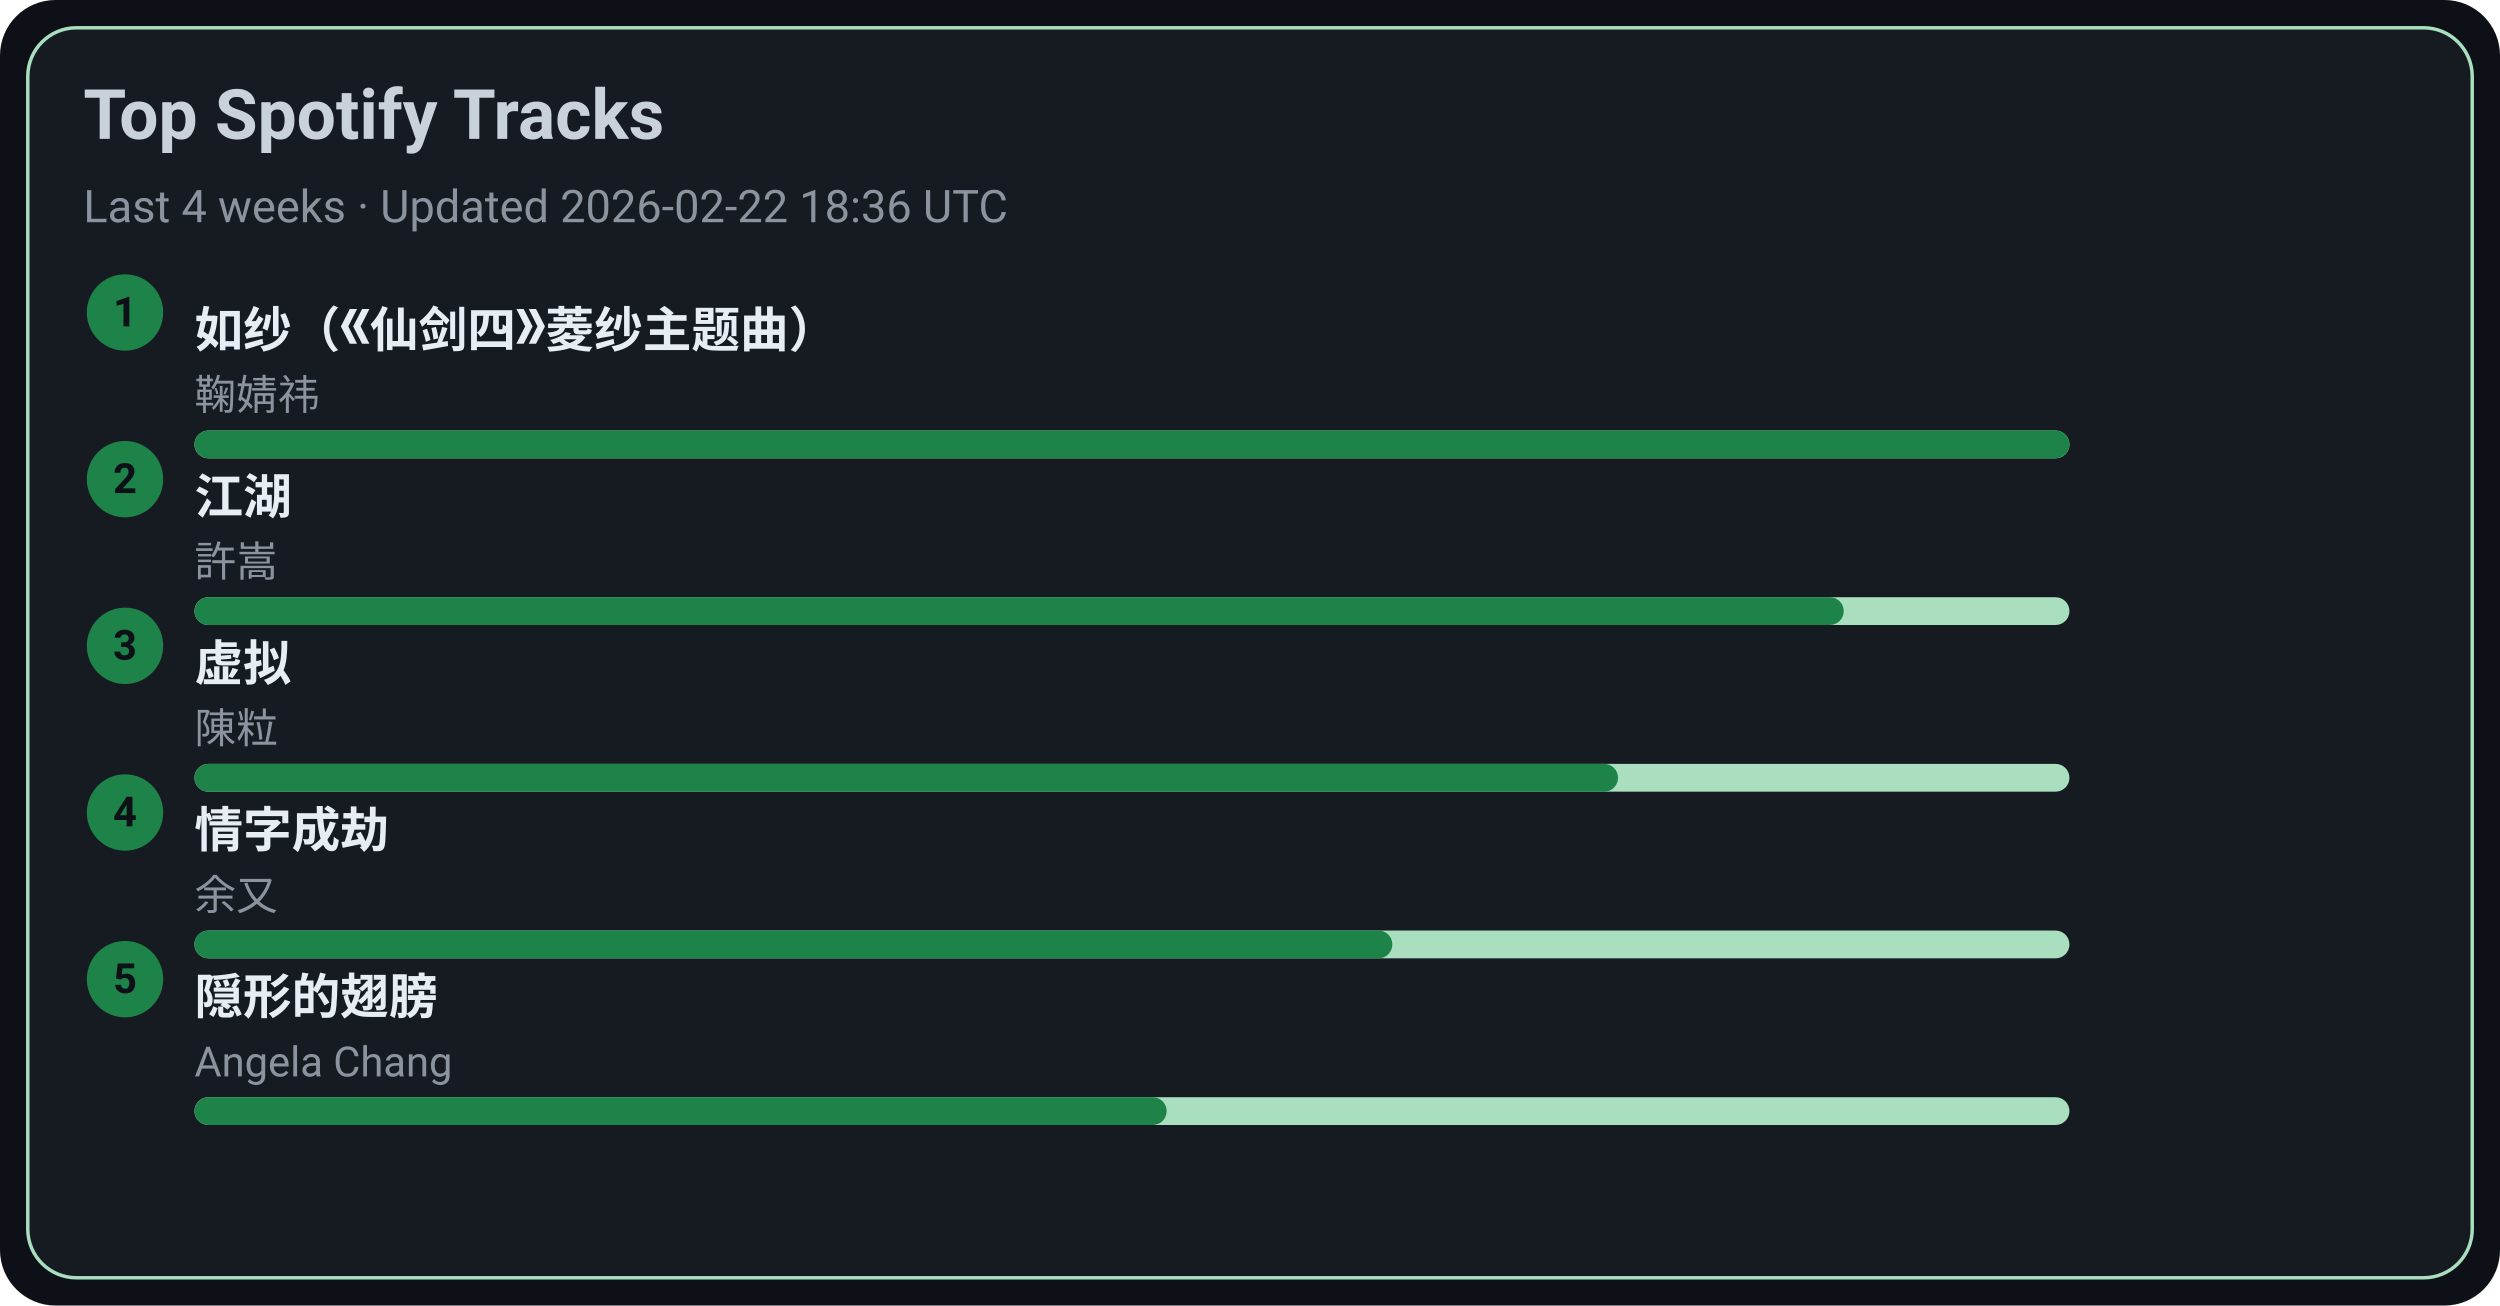
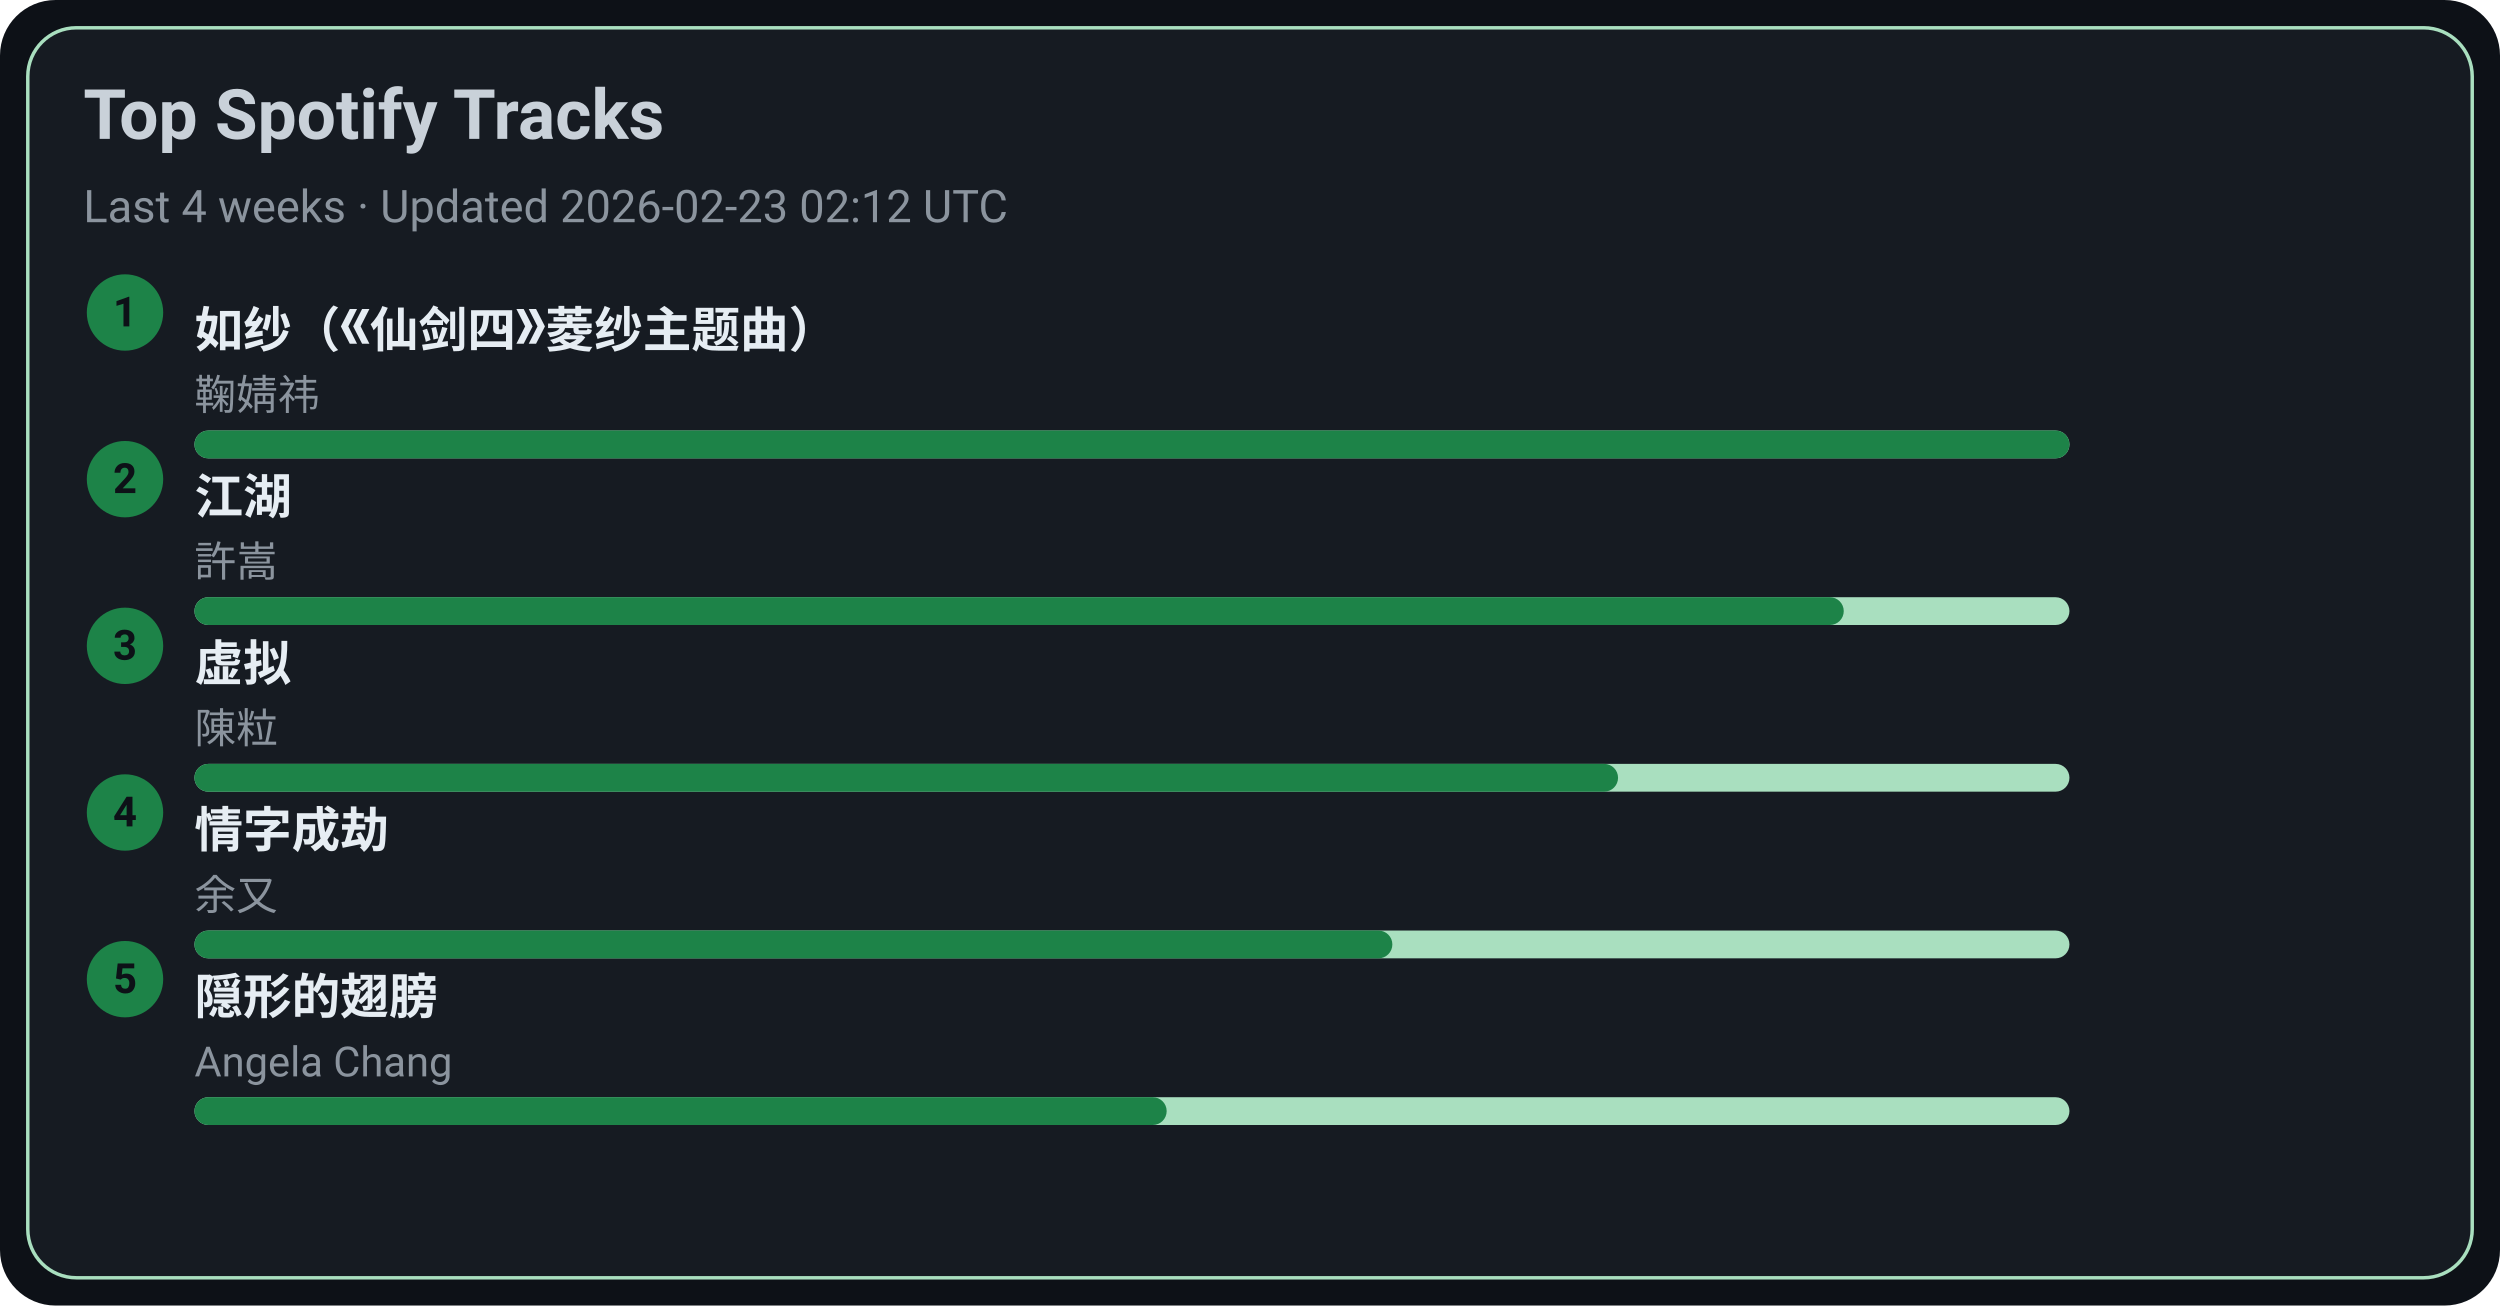
<svg xmlns="http://www.w3.org/2000/svg" width="720" height="376" viewBox="0 0 720 376">
  <style>text{font-family:-apple-system,BlinkMacSystemFont,Segoe UI,Roboto,Ubuntu,Helvetica Neue,Arial,Noto Sans,sans-serif}</style>
  <rect width="720" height="376" rx="16" fill="#0d1117" />
  <rect x="8" y="8" width="704" height="360" rx="14" fill="#161b22" stroke="#A9DFBF" />
  <text x="24" y="40" font-size="20" fill="#c9d1d9" font-weight="600">Top Spotify Tracks</text>
-   <text x="24" y="64" font-size="13" fill="#8b949e">Last 4 weeks · Updated 2026-02-22 18:36 UTC</text>
+   <text x="24" y="64" font-size="13" fill="#8b949e">Last 4 weeks · Updated 2026-02-23 02:12 UTC</text>
  <circle cx="36" cy="90" r="11" fill="#1D8348" />
  <text x="36" y="94" text-anchor="middle" font-size="12" fill="#0d1117" font-weight="700">1</text>
  <a href="https://open.spotify.com/track/69FUNgvEVkNbHq43lgvdme" target="_blank" rel="noopener noreferrer">
    <text x="56" y="100" font-size="14" fill="#e6edf3" font-weight="600">如纱（《仙剑四》菱纱主题曲）</text>
  </a>
  <text x="56" y="118" font-size="12" fill="#8b949e">鞠婧祎</text>
  <rect x="56" y="124" width="540" height="8" rx="4" fill="#A9DFBF" />
  <rect x="56" y="124" width="540" height="8" rx="4" fill="#1D8348" />
  <circle cx="36" cy="138" r="11" fill="#1D8348" />
  <text x="36" y="142" text-anchor="middle" font-size="12" fill="#0d1117" font-weight="700">2</text>
  <a href="https://open.spotify.com/track/03PCdwqajii1xgp7WIozzC" target="_blank" rel="noopener noreferrer">
    <text x="56" y="148" font-size="14" fill="#e6edf3" font-weight="600">江湖</text>
  </a>
  <text x="56" y="166" font-size="12" fill="#8b949e">許嵩</text>
  <rect x="56" y="172" width="540" height="8" rx="4" fill="#A9DFBF" />
  <rect x="56" y="172" width="475" height="8" rx="4" fill="#1D8348" />
  <circle cx="36" cy="186" r="11" fill="#1D8348" />
  <text x="36" y="190" text-anchor="middle" font-size="12" fill="#0d1117" font-weight="700">3</text>
  <a href="https://open.spotify.com/track/5l9sg05BhpfsdLfRvjGsAf" target="_blank" rel="noopener noreferrer">
    <text x="56" y="196" font-size="14" fill="#e6edf3" font-weight="600">虚拟</text>
  </a>
  <text x="56" y="214" font-size="12" fill="#8b949e">陳粒</text>
  <rect x="56" y="220" width="540" height="8" rx="4" fill="#A9DFBF" />
  <rect x="56" y="220" width="410" height="8" rx="4" fill="#1D8348" />
  <circle cx="36" cy="234" r="11" fill="#1D8348" />
  <text x="36" y="238" text-anchor="middle" font-size="12" fill="#0d1117" font-weight="700">4</text>
  <a href="https://open.spotify.com/track/6PLof7Z5mvbp9im83J4m3m" target="_blank" rel="noopener noreferrer">
    <text x="56" y="244" font-size="14" fill="#e6edf3" font-weight="600">情字成劫</text>
  </a>
  <text x="56" y="262" font-size="12" fill="#8b949e">余又</text>
  <rect x="56" y="268" width="540" height="8" rx="4" fill="#A9DFBF" />
  <rect x="56" y="268" width="345" height="8" rx="4" fill="#1D8348" />
  <circle cx="36" cy="282" r="11" fill="#1D8348" />
  <text x="36" y="286" text-anchor="middle" font-size="12" fill="#0d1117" font-weight="700">5</text>
  <a href="https://open.spotify.com/track/6Tv5ukQ3xK8WHxJgWMM6vM" target="_blank" rel="noopener noreferrer">
    <text x="56" y="292" font-size="14" fill="#e6edf3" font-weight="600">隠形的翅膀</text>
  </a>
  <text x="56" y="310" font-size="12" fill="#8b949e">Angela Chang</text>
  <rect x="56" y="316" width="540" height="8" rx="4" fill="#A9DFBF" />
  <rect x="56" y="316" width="280" height="8" rx="4" fill="#1D8348" />
</svg>
